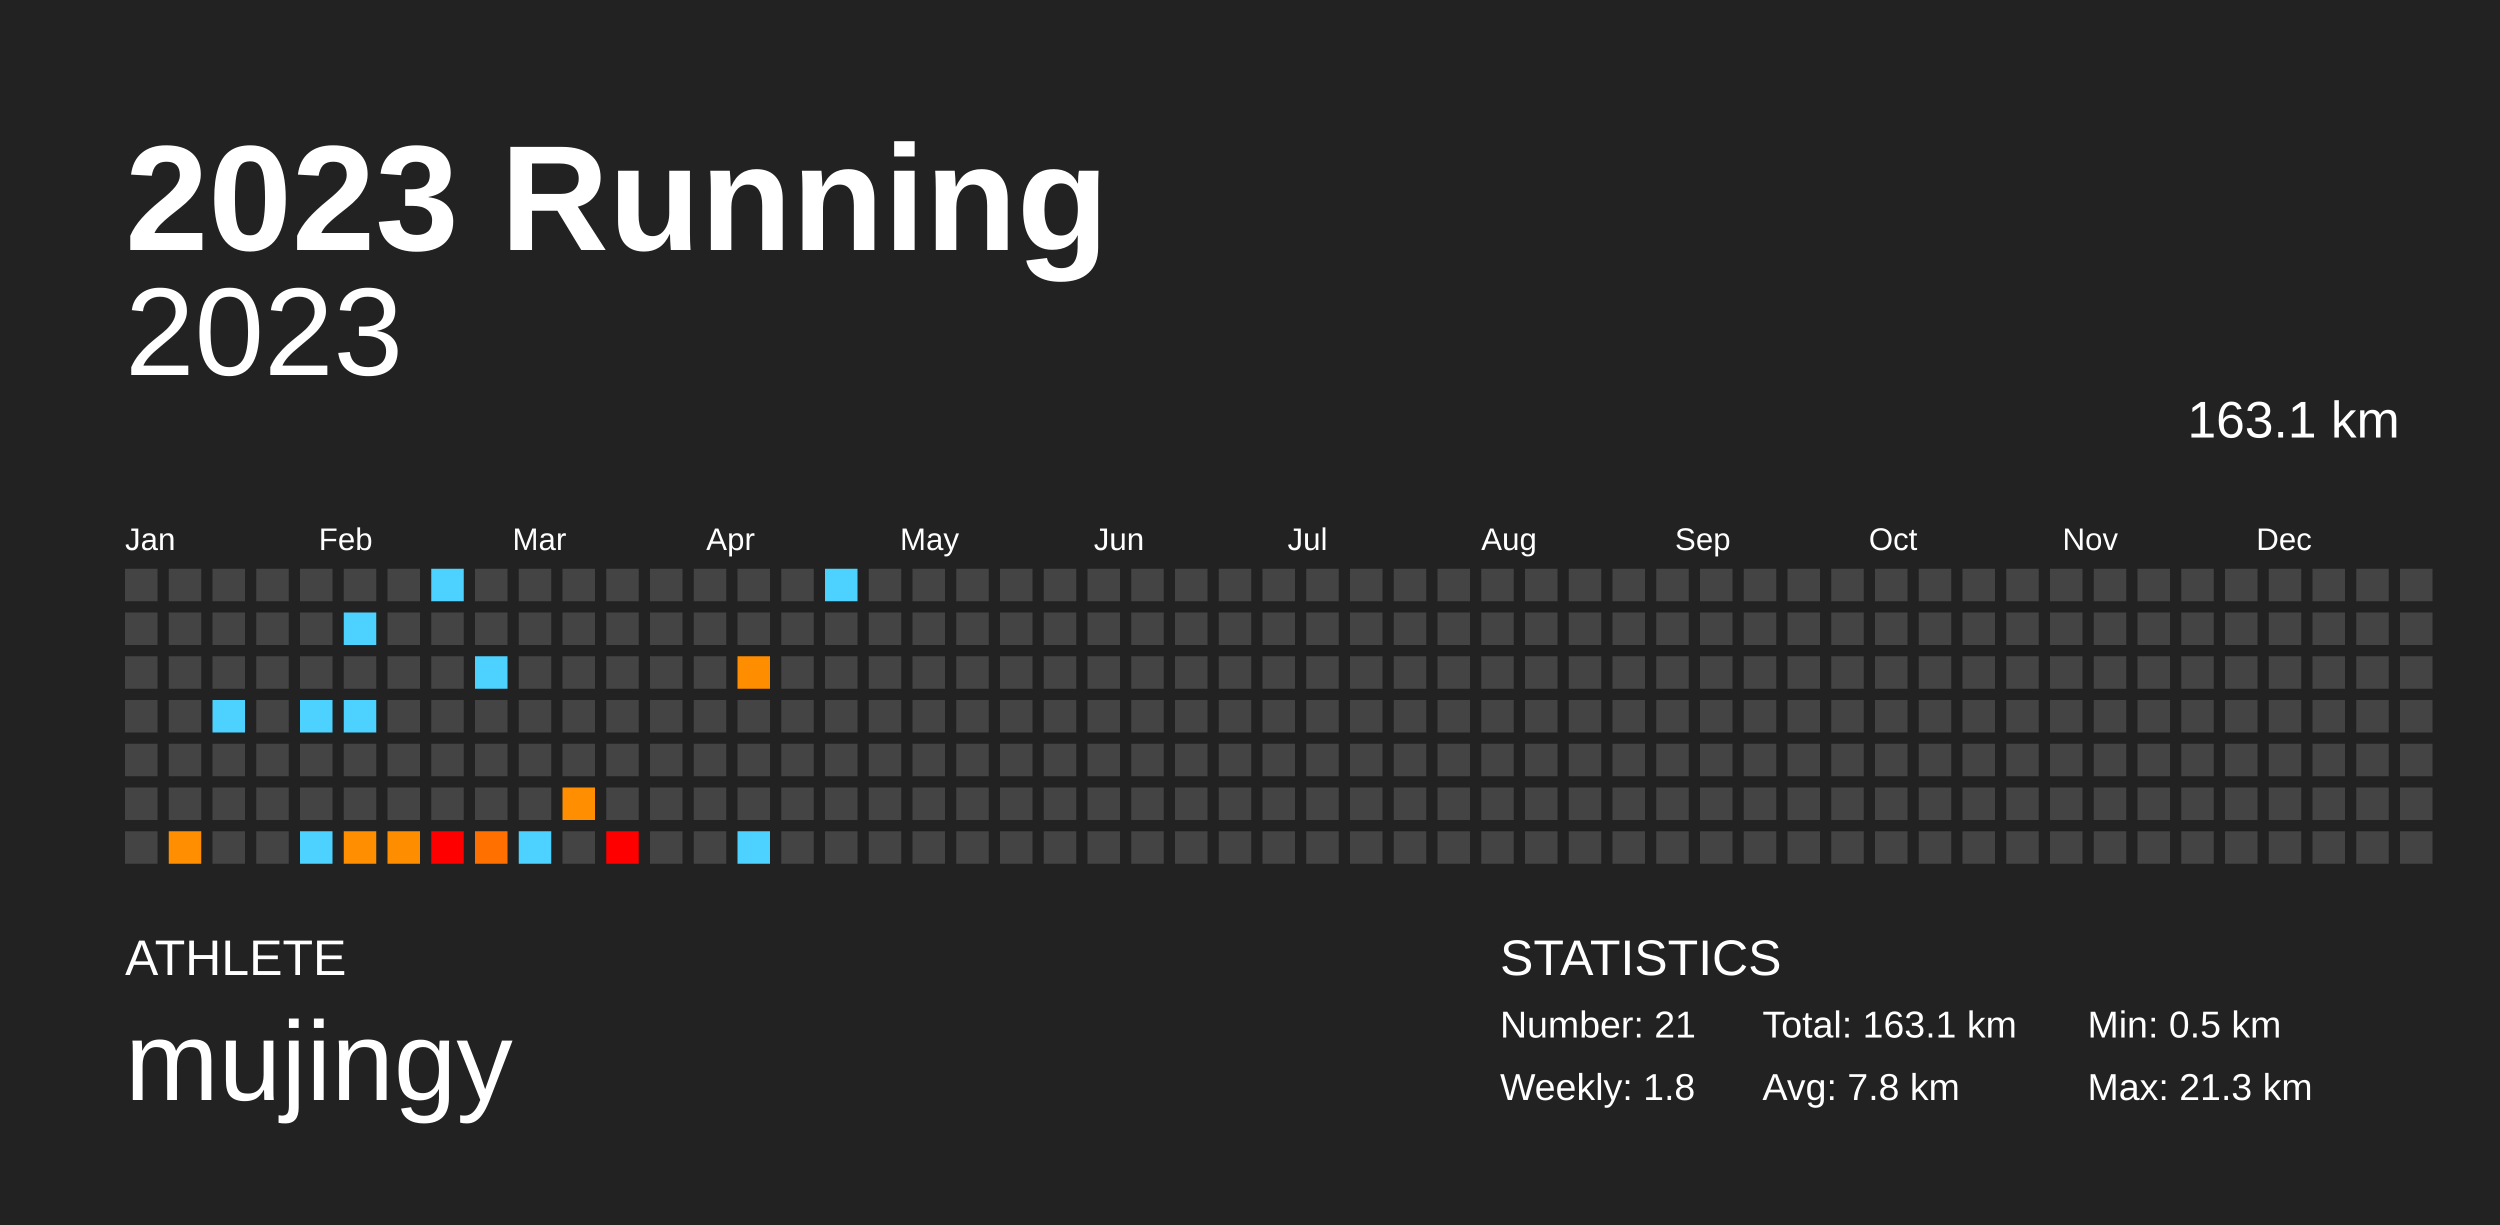
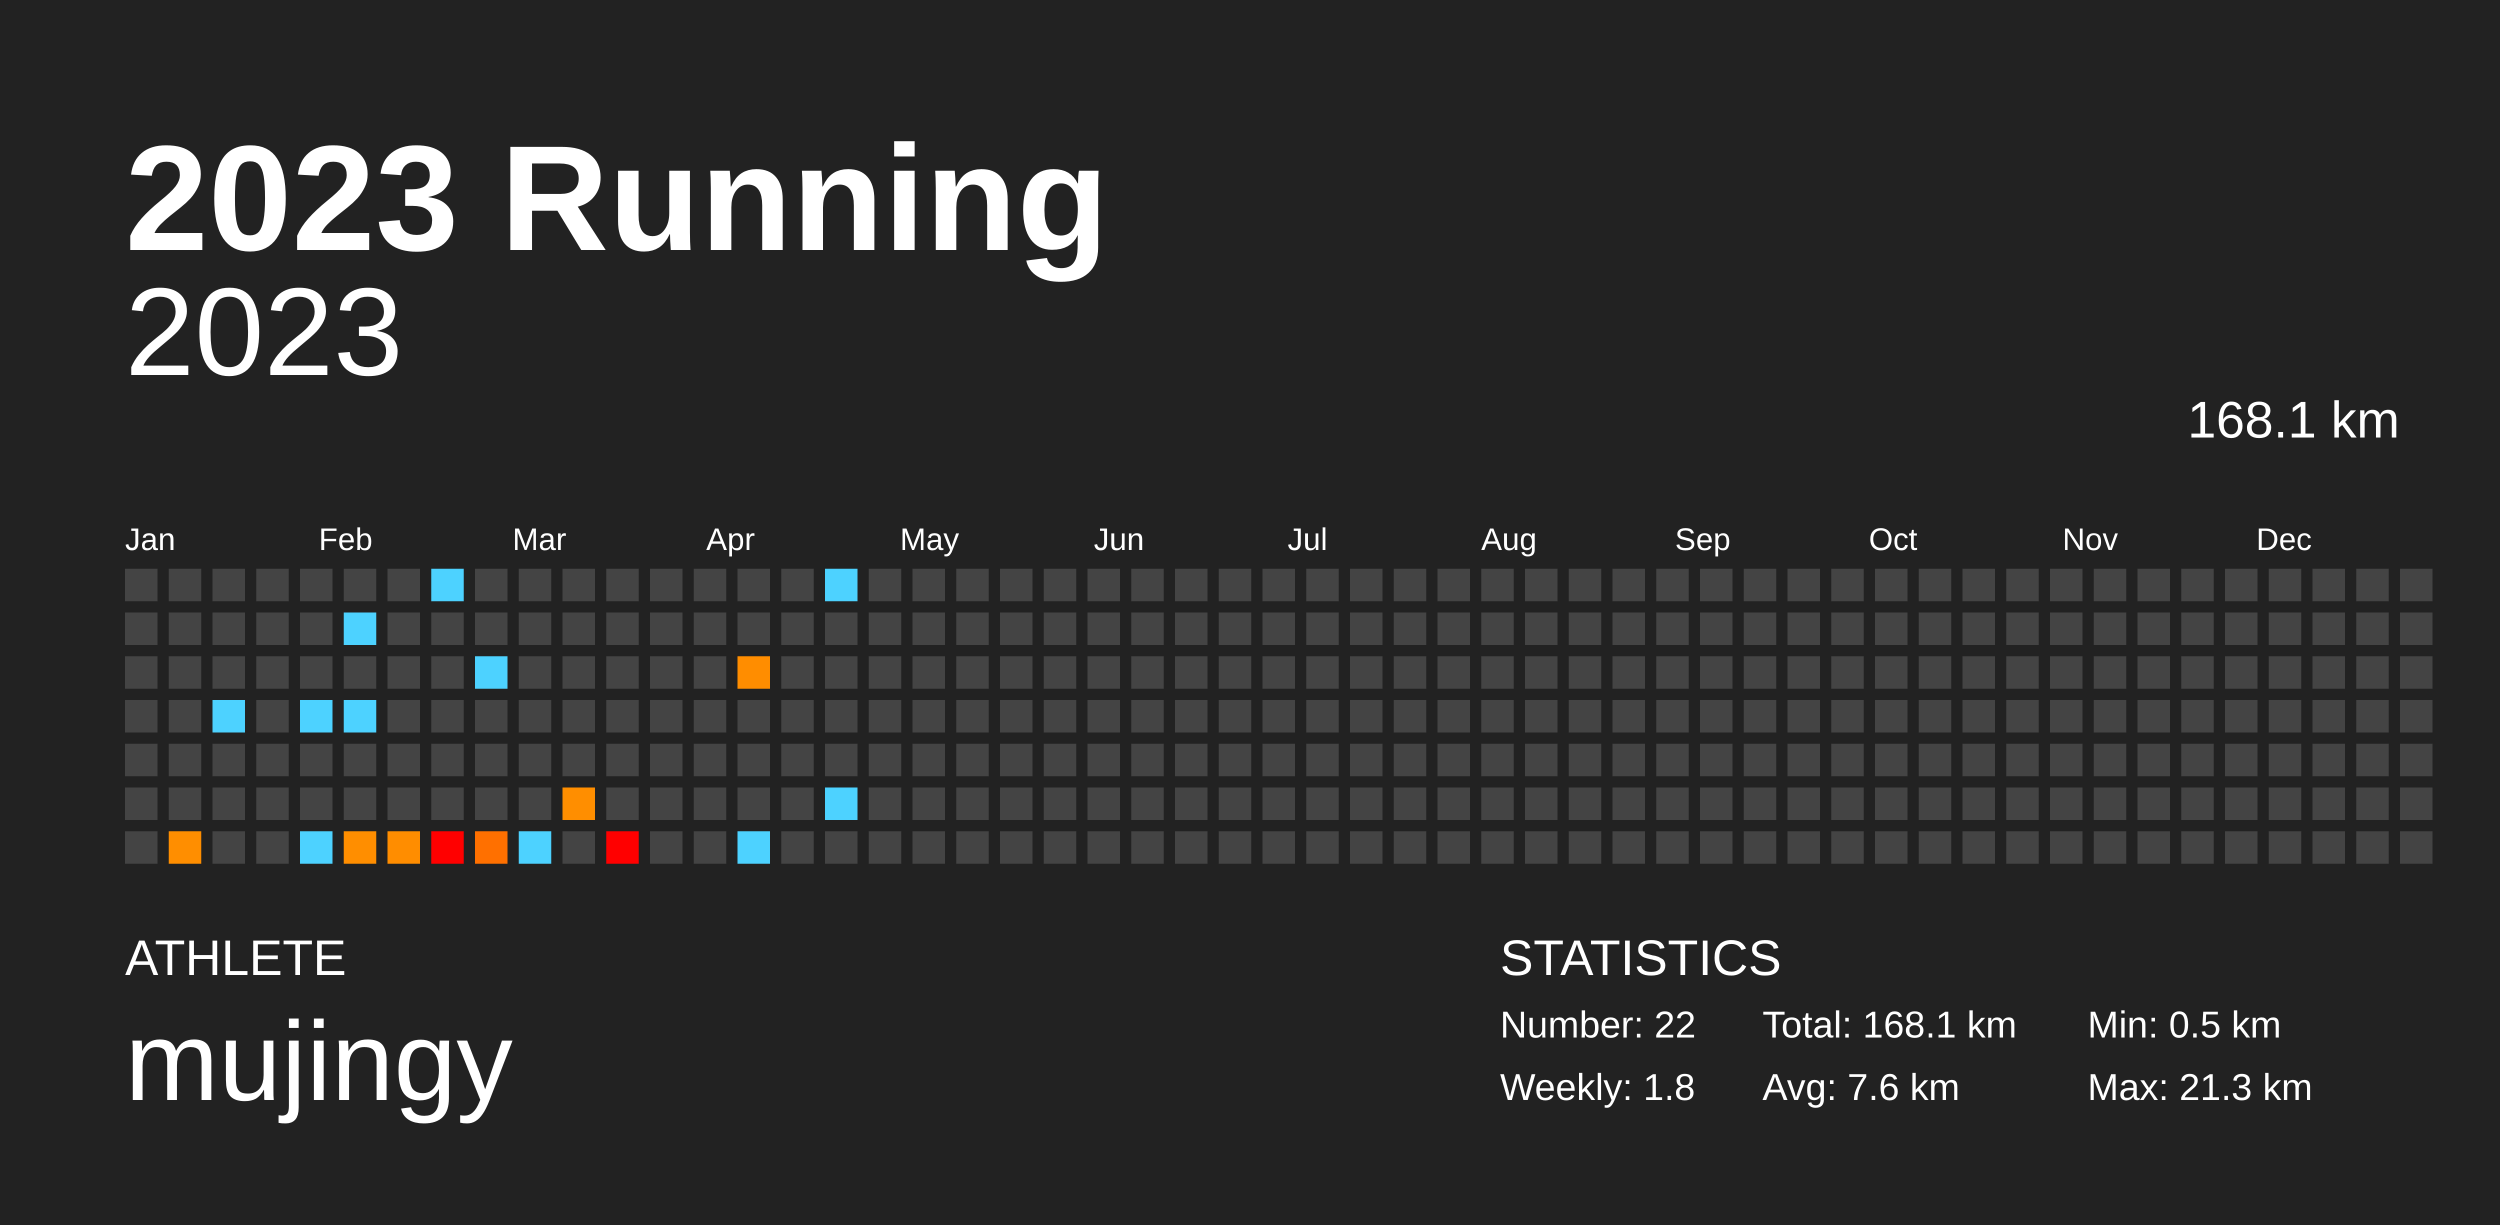
<svg xmlns="http://www.w3.org/2000/svg" baseProfile="full" height="98mm" version="1.1" viewBox="0,0,200,98" width="200mm">
  <defs />
  <rect fill="#222222" height="98" width="200" x="0" y="0" />
  <text fill="#FFFFFF" style="font-size:12px; font-family:Arial; font-weight:bold;" x="10" y="20">2023 Running</text>
  <text fill="#FFFFFF" style="font-size:4px; font-family:Arial" x="10" y="78">ATHLETE</text>
  <text fill="#FFFFFF" style="font-size:9px; font-family:Arial" x="10" y="88">mujingy</text>
  <text fill="#FFFFFF" style="font-size:4px; font-family:Arial" x="120" y="78">STATISTICS</text>
-   <text fill="#FFFFFF" style="font-size:3px; font-family:Arial" x="120" y="83">Number: 21</text>
+   <text fill="#FFFFFF" style="font-size:3px; font-family:Arial" x="120" y="83">Number: 22</text>
  <text fill="#FFFFFF" style="font-size:3px; font-family:Arial" x="120" y="88">Weekly: 1.8</text>
-   <text fill="#FFFFFF" style="font-size:3px; font-family:Arial" x="141" y="83">Total: 163.1 km</text>
-   <text fill="#FFFFFF" style="font-size:3px; font-family:Arial" x="141" y="88">Avg: 7.8 km</text>
+   <text fill="#FFFFFF" style="font-size:3px; font-family:Arial" x="141" y="83">Total: 168.1 km</text>
+   <text fill="#FFFFFF" style="font-size:3px; font-family:Arial" x="141" y="88">Avg: 7.6 km</text>
  <text fill="#FFFFFF" style="font-size:3px; font-family:Arial" x="167" y="83">Min: 0.5 km</text>
  <text fill="#FFFFFF" style="font-size:3px; font-family:Arial" x="167" y="88">Max: 21.3 km</text>
  <text alignment-baseline="hanging" fill="#FFFFFF" style="font-size:10.0px; font-family:Arial;" x="10" y="30">2023</text>
-   <text alignment-baseline="hanging" fill="#FFFFFF" style="font-size:4.125px; font-family:Arial;" x="175" y="35">163.1 km</text>
+   <text alignment-baseline="hanging" fill="#FFFFFF" style="font-size:4.125px; font-family:Arial;" x="175" y="35">168.1 km</text>
  <text fill="#FFFFFF" style="font-size:2.5px; font-family:Arial" x="10.0" y="44">Jan</text>
  <text fill="#FFFFFF" style="font-size:2.5px; font-family:Arial" x="25.5" y="44">Feb</text>
  <text fill="#FFFFFF" style="font-size:2.5px; font-family:Arial" x="41.0" y="44">Mar</text>
  <text fill="#FFFFFF" style="font-size:2.5px; font-family:Arial" x="56.5" y="44">Apr</text>
  <text fill="#FFFFFF" style="font-size:2.5px; font-family:Arial" x="72.0" y="44">May</text>
  <text fill="#FFFFFF" style="font-size:2.5px; font-family:Arial" x="87.5" y="44">Jun</text>
  <text fill="#FFFFFF" style="font-size:2.5px; font-family:Arial" x="103.0" y="44">Jul</text>
  <text fill="#FFFFFF" style="font-size:2.5px; font-family:Arial" x="118.5" y="44">Aug</text>
  <text fill="#FFFFFF" style="font-size:2.5px; font-family:Arial" x="134.0" y="44">Sep</text>
  <text fill="#FFFFFF" style="font-size:2.5px; font-family:Arial" x="149.5" y="44">Oct</text>
  <text fill="#FFFFFF" style="font-size:2.5px; font-family:Arial" x="165.0" y="44">Nov</text>
  <text fill="#FFFFFF" style="font-size:2.5px; font-family:Arial" x="180.5" y="44">Dec</text>
  <rect fill="#444444" height="2.6" width="2.6" x="10.0" y="45.5" />
  <rect fill="#444444" height="2.6" width="2.6" x="10.0" y="49.0" />
  <rect fill="#444444" height="2.6" width="2.6" x="10.0" y="52.5" />
  <rect fill="#444444" height="2.6" width="2.6" x="10.0" y="56.0" />
  <rect fill="#444444" height="2.6" width="2.6" x="10.0" y="59.5" />
  <rect fill="#444444" height="2.6" width="2.6" x="10.0" y="63.0" />
  <rect fill="#444444" height="2.6" width="2.6" x="10.0" y="66.5" />
  <rect fill="#444444" height="2.6" width="2.6" x="13.5" y="45.5" />
  <rect fill="#444444" height="2.6" width="2.6" x="13.5" y="49.0" />
  <rect fill="#444444" height="2.6" width="2.6" x="13.5" y="52.5" />
  <rect fill="#444444" height="2.6" width="2.6" x="13.5" y="56.0" />
  <rect fill="#444444" height="2.6" width="2.6" x="13.5" y="59.5" />
  <rect fill="#444444" height="2.6" width="2.6" x="13.5" y="63.0" />
  <rect fill="#ff8e00" height="2.6" width="2.6" x="13.5" y="66.5" />
  <rect fill="#444444" height="2.6" width="2.6" x="17.0" y="45.5" />
  <rect fill="#444444" height="2.6" width="2.6" x="17.0" y="49.0" />
  <rect fill="#444444" height="2.6" width="2.6" x="17.0" y="52.5" />
  <rect fill="#4dd2ff" height="2.6" width="2.6" x="17.0" y="56.0" />
  <rect fill="#444444" height="2.6" width="2.6" x="17.0" y="59.5" />
  <rect fill="#444444" height="2.6" width="2.6" x="17.0" y="63.0" />
  <rect fill="#444444" height="2.6" width="2.6" x="17.0" y="66.5" />
  <rect fill="#444444" height="2.6" width="2.6" x="20.5" y="45.5" />
  <rect fill="#444444" height="2.6" width="2.6" x="20.5" y="49.0" />
  <rect fill="#444444" height="2.6" width="2.6" x="20.5" y="52.5" />
  <rect fill="#444444" height="2.6" width="2.6" x="20.5" y="56.0" />
  <rect fill="#444444" height="2.6" width="2.6" x="20.5" y="59.5" />
  <rect fill="#444444" height="2.6" width="2.6" x="20.5" y="63.0" />
  <rect fill="#444444" height="2.6" width="2.6" x="20.5" y="66.5" />
  <rect fill="#444444" height="2.6" width="2.6" x="24.0" y="45.5" />
  <rect fill="#444444" height="2.6" width="2.6" x="24.0" y="49.0" />
  <rect fill="#444444" height="2.6" width="2.6" x="24.0" y="52.5" />
  <rect fill="#4dd2ff" height="2.6" width="2.6" x="24.0" y="56.0" />
  <rect fill="#444444" height="2.6" width="2.6" x="24.0" y="59.5" />
  <rect fill="#444444" height="2.6" width="2.6" x="24.0" y="63.0" />
  <rect fill="#4dd2ff" height="2.6" width="2.6" x="24.0" y="66.5" />
  <rect fill="#444444" height="2.6" width="2.6" x="27.5" y="45.5" />
  <rect fill="#4dd2ff" height="2.6" width="2.6" x="27.5" y="49.0" />
  <rect fill="#444444" height="2.6" width="2.6" x="27.5" y="52.5" />
  <rect fill="#4dd2ff" height="2.6" width="2.6" x="27.5" y="56.0" />
  <rect fill="#444444" height="2.6" width="2.6" x="27.5" y="59.5" />
  <rect fill="#444444" height="2.6" width="2.6" x="27.5" y="63.0" />
  <rect fill="#ff8e00" height="2.6" width="2.6" x="27.5" y="66.5" />
  <rect fill="#444444" height="2.6" width="2.6" x="31.0" y="45.5" />
  <rect fill="#444444" height="2.6" width="2.6" x="31.0" y="49.0" />
  <rect fill="#444444" height="2.6" width="2.6" x="31.0" y="52.5" />
  <rect fill="#444444" height="2.6" width="2.6" x="31.0" y="56.0" />
  <rect fill="#444444" height="2.6" width="2.6" x="31.0" y="59.5" />
  <rect fill="#444444" height="2.6" width="2.6" x="31.0" y="63.0" />
  <rect fill="#ff8d00" height="2.6" width="2.6" x="31.0" y="66.5" />
  <rect fill="#4dd2ff" height="2.6" width="2.6" x="34.5" y="45.5" />
  <rect fill="#444444" height="2.6" width="2.6" x="34.5" y="49.0" />
  <rect fill="#444444" height="2.6" width="2.6" x="34.5" y="52.5" />
  <rect fill="#444444" height="2.6" width="2.6" x="34.5" y="56.0" />
  <rect fill="#444444" height="2.6" width="2.6" x="34.5" y="59.5" />
  <rect fill="#444444" height="2.6" width="2.6" x="34.5" y="63.0" />
  <rect fill="red" height="2.6" width="2.6" x="34.5" y="66.5" />
  <rect fill="#444444" height="2.6" width="2.6" x="38.0" y="45.5" />
  <rect fill="#444444" height="2.6" width="2.6" x="38.0" y="49.0" />
  <rect fill="#4dd2ff" height="2.6" width="2.6" x="38.0" y="52.5" />
  <rect fill="#444444" height="2.6" width="2.6" x="38.0" y="56.0" />
  <rect fill="#444444" height="2.6" width="2.6" x="38.0" y="59.5" />
  <rect fill="#444444" height="2.6" width="2.6" x="38.0" y="63.0" />
  <rect fill="#ff7000" height="2.6" width="2.6" x="38.0" y="66.5" />
  <rect fill="#444444" height="2.6" width="2.6" x="41.5" y="45.5" />
  <rect fill="#444444" height="2.6" width="2.6" x="41.5" y="49.0" />
  <rect fill="#444444" height="2.6" width="2.6" x="41.5" y="52.5" />
  <rect fill="#444444" height="2.6" width="2.6" x="41.5" y="56.0" />
  <rect fill="#444444" height="2.6" width="2.6" x="41.5" y="59.5" />
  <rect fill="#444444" height="2.6" width="2.6" x="41.5" y="63.0" />
  <rect fill="#4dd2ff" height="2.6" width="2.6" x="41.5" y="66.5" />
  <rect fill="#444444" height="2.6" width="2.6" x="45.0" y="45.5" />
  <rect fill="#444444" height="2.6" width="2.6" x="45.0" y="49.0" />
  <rect fill="#444444" height="2.6" width="2.6" x="45.0" y="52.5" />
  <rect fill="#444444" height="2.6" width="2.6" x="45.0" y="56.0" />
  <rect fill="#444444" height="2.6" width="2.6" x="45.0" y="59.5" />
  <rect fill="#ff8e00" height="2.6" width="2.6" x="45.0" y="63.0" />
  <rect fill="#444444" height="2.6" width="2.6" x="45.0" y="66.5" />
  <rect fill="#444444" height="2.6" width="2.6" x="48.5" y="45.5" />
  <rect fill="#444444" height="2.6" width="2.6" x="48.5" y="49.0" />
  <rect fill="#444444" height="2.6" width="2.6" x="48.5" y="52.5" />
  <rect fill="#444444" height="2.6" width="2.6" x="48.5" y="56.0" />
  <rect fill="#444444" height="2.6" width="2.6" x="48.5" y="59.5" />
  <rect fill="#444444" height="2.6" width="2.6" x="48.5" y="63.0" />
  <rect fill="red" height="2.6" width="2.6" x="48.5" y="66.5" />
  <rect fill="#444444" height="2.6" width="2.6" x="52.0" y="45.5" />
  <rect fill="#444444" height="2.6" width="2.6" x="52.0" y="49.0" />
  <rect fill="#444444" height="2.6" width="2.6" x="52.0" y="52.5" />
  <rect fill="#444444" height="2.6" width="2.6" x="52.0" y="56.0" />
  <rect fill="#444444" height="2.6" width="2.6" x="52.0" y="59.5" />
  <rect fill="#444444" height="2.6" width="2.6" x="52.0" y="63.0" />
  <rect fill="#444444" height="2.6" width="2.6" x="52.0" y="66.5" />
  <rect fill="#444444" height="2.6" width="2.6" x="55.5" y="45.5" />
  <rect fill="#444444" height="2.6" width="2.6" x="55.5" y="49.0" />
  <rect fill="#444444" height="2.6" width="2.6" x="55.5" y="52.5" />
  <rect fill="#444444" height="2.6" width="2.6" x="55.5" y="56.0" />
  <rect fill="#444444" height="2.6" width="2.6" x="55.5" y="59.5" />
  <rect fill="#444444" height="2.6" width="2.6" x="55.5" y="63.0" />
  <rect fill="#444444" height="2.6" width="2.6" x="55.5" y="66.5" />
  <rect fill="#444444" height="2.6" width="2.6" x="59.0" y="45.5" />
  <rect fill="#444444" height="2.6" width="2.6" x="59.0" y="49.0" />
  <rect fill="#ff8d00" height="2.6" width="2.6" x="59.0" y="52.5" />
  <rect fill="#444444" height="2.6" width="2.6" x="59.0" y="56.0" />
  <rect fill="#444444" height="2.6" width="2.6" x="59.0" y="59.5" />
  <rect fill="#444444" height="2.6" width="2.6" x="59.0" y="63.0" />
  <rect fill="#4dd2ff" height="2.6" width="2.6" x="59.0" y="66.5" />
  <rect fill="#444444" height="2.6" width="2.6" x="62.5" y="45.5" />
  <rect fill="#444444" height="2.6" width="2.6" x="62.5" y="49.0" />
  <rect fill="#444444" height="2.6" width="2.6" x="62.5" y="52.5" />
  <rect fill="#444444" height="2.6" width="2.6" x="62.5" y="56.0" />
  <rect fill="#444444" height="2.6" width="2.6" x="62.5" y="59.5" />
  <rect fill="#444444" height="2.6" width="2.6" x="62.5" y="63.0" />
  <rect fill="#444444" height="2.6" width="2.6" x="62.5" y="66.5" />
  <rect fill="#4dd2ff" height="2.6" width="2.6" x="66.0" y="45.5" />
  <rect fill="#444444" height="2.6" width="2.6" x="66.0" y="49.0" />
  <rect fill="#444444" height="2.6" width="2.6" x="66.0" y="52.5" />
  <rect fill="#444444" height="2.6" width="2.6" x="66.0" y="56.0" />
  <rect fill="#444444" height="2.6" width="2.6" x="66.0" y="59.5" />
-   <rect fill="#444444" height="2.6" width="2.6" x="66.0" y="63.0" />
+   <rect fill="#4dd2ff" height="2.6" width="2.6" x="66.0" y="63.0" />
  <rect fill="#444444" height="2.6" width="2.6" x="66.0" y="66.5" />
  <rect fill="#444444" height="2.6" width="2.6" x="69.5" y="45.5" />
  <rect fill="#444444" height="2.6" width="2.6" x="69.5" y="49.0" />
  <rect fill="#444444" height="2.6" width="2.6" x="69.5" y="52.5" />
  <rect fill="#444444" height="2.6" width="2.6" x="69.5" y="56.0" />
  <rect fill="#444444" height="2.6" width="2.6" x="69.5" y="59.5" />
  <rect fill="#444444" height="2.6" width="2.6" x="69.5" y="63.0" />
  <rect fill="#444444" height="2.6" width="2.6" x="69.5" y="66.5" />
  <rect fill="#444444" height="2.6" width="2.6" x="73.0" y="45.5" />
  <rect fill="#444444" height="2.6" width="2.6" x="73.0" y="49.0" />
  <rect fill="#444444" height="2.6" width="2.6" x="73.0" y="52.5" />
  <rect fill="#444444" height="2.6" width="2.6" x="73.0" y="56.0" />
  <rect fill="#444444" height="2.6" width="2.6" x="73.0" y="59.5" />
  <rect fill="#444444" height="2.6" width="2.6" x="73.0" y="63.0" />
  <rect fill="#444444" height="2.6" width="2.6" x="73.0" y="66.5" />
  <rect fill="#444444" height="2.6" width="2.6" x="76.5" y="45.5" />
  <rect fill="#444444" height="2.6" width="2.6" x="76.5" y="49.0" />
  <rect fill="#444444" height="2.6" width="2.6" x="76.5" y="52.5" />
  <rect fill="#444444" height="2.6" width="2.6" x="76.5" y="56.0" />
  <rect fill="#444444" height="2.6" width="2.6" x="76.5" y="59.5" />
  <rect fill="#444444" height="2.6" width="2.6" x="76.5" y="63.0" />
  <rect fill="#444444" height="2.6" width="2.6" x="76.5" y="66.5" />
  <rect fill="#444444" height="2.6" width="2.6" x="80.0" y="45.5" />
  <rect fill="#444444" height="2.6" width="2.6" x="80.0" y="49.0" />
  <rect fill="#444444" height="2.6" width="2.6" x="80.0" y="52.5" />
  <rect fill="#444444" height="2.6" width="2.6" x="80.0" y="56.0" />
  <rect fill="#444444" height="2.6" width="2.6" x="80.0" y="59.5" />
  <rect fill="#444444" height="2.6" width="2.6" x="80.0" y="63.0" />
  <rect fill="#444444" height="2.6" width="2.6" x="80.0" y="66.5" />
  <rect fill="#444444" height="2.6" width="2.6" x="83.5" y="45.5" />
  <rect fill="#444444" height="2.6" width="2.6" x="83.5" y="49.0" />
  <rect fill="#444444" height="2.6" width="2.6" x="83.5" y="52.5" />
  <rect fill="#444444" height="2.6" width="2.6" x="83.5" y="56.0" />
  <rect fill="#444444" height="2.6" width="2.6" x="83.5" y="59.5" />
  <rect fill="#444444" height="2.6" width="2.6" x="83.5" y="63.0" />
  <rect fill="#444444" height="2.6" width="2.6" x="83.5" y="66.5" />
  <rect fill="#444444" height="2.6" width="2.6" x="87.0" y="45.5" />
  <rect fill="#444444" height="2.6" width="2.6" x="87.0" y="49.0" />
  <rect fill="#444444" height="2.6" width="2.6" x="87.0" y="52.5" />
  <rect fill="#444444" height="2.6" width="2.6" x="87.0" y="56.0" />
  <rect fill="#444444" height="2.6" width="2.6" x="87.0" y="59.5" />
  <rect fill="#444444" height="2.6" width="2.6" x="87.0" y="63.0" />
  <rect fill="#444444" height="2.6" width="2.6" x="87.0" y="66.5" />
  <rect fill="#444444" height="2.6" width="2.6" x="90.5" y="45.5" />
  <rect fill="#444444" height="2.6" width="2.6" x="90.5" y="49.0" />
  <rect fill="#444444" height="2.6" width="2.6" x="90.5" y="52.5" />
  <rect fill="#444444" height="2.6" width="2.6" x="90.5" y="56.0" />
  <rect fill="#444444" height="2.6" width="2.6" x="90.5" y="59.5" />
  <rect fill="#444444" height="2.6" width="2.6" x="90.5" y="63.0" />
  <rect fill="#444444" height="2.6" width="2.6" x="90.5" y="66.5" />
  <rect fill="#444444" height="2.6" width="2.6" x="94.0" y="45.5" />
  <rect fill="#444444" height="2.6" width="2.6" x="94.0" y="49.0" />
  <rect fill="#444444" height="2.6" width="2.6" x="94.0" y="52.5" />
  <rect fill="#444444" height="2.6" width="2.6" x="94.0" y="56.0" />
  <rect fill="#444444" height="2.6" width="2.6" x="94.0" y="59.5" />
  <rect fill="#444444" height="2.6" width="2.6" x="94.0" y="63.0" />
  <rect fill="#444444" height="2.6" width="2.6" x="94.0" y="66.5" />
  <rect fill="#444444" height="2.6" width="2.6" x="97.5" y="45.5" />
  <rect fill="#444444" height="2.6" width="2.6" x="97.5" y="49.0" />
  <rect fill="#444444" height="2.6" width="2.6" x="97.5" y="52.5" />
  <rect fill="#444444" height="2.6" width="2.6" x="97.5" y="56.0" />
  <rect fill="#444444" height="2.6" width="2.6" x="97.5" y="59.5" />
  <rect fill="#444444" height="2.6" width="2.6" x="97.5" y="63.0" />
  <rect fill="#444444" height="2.6" width="2.6" x="97.5" y="66.5" />
  <rect fill="#444444" height="2.6" width="2.6" x="101.0" y="45.5" />
  <rect fill="#444444" height="2.6" width="2.6" x="101.0" y="49.0" />
  <rect fill="#444444" height="2.6" width="2.6" x="101.0" y="52.5" />
  <rect fill="#444444" height="2.6" width="2.6" x="101.0" y="56.0" />
  <rect fill="#444444" height="2.6" width="2.6" x="101.0" y="59.5" />
  <rect fill="#444444" height="2.6" width="2.6" x="101.0" y="63.0" />
  <rect fill="#444444" height="2.6" width="2.6" x="101.0" y="66.5" />
  <rect fill="#444444" height="2.6" width="2.6" x="104.5" y="45.5" />
  <rect fill="#444444" height="2.6" width="2.6" x="104.5" y="49.0" />
  <rect fill="#444444" height="2.6" width="2.6" x="104.5" y="52.5" />
  <rect fill="#444444" height="2.6" width="2.6" x="104.5" y="56.0" />
  <rect fill="#444444" height="2.6" width="2.6" x="104.5" y="59.5" />
  <rect fill="#444444" height="2.6" width="2.6" x="104.5" y="63.0" />
  <rect fill="#444444" height="2.6" width="2.6" x="104.5" y="66.5" />
  <rect fill="#444444" height="2.6" width="2.6" x="108.0" y="45.5" />
  <rect fill="#444444" height="2.6" width="2.6" x="108.0" y="49.0" />
  <rect fill="#444444" height="2.6" width="2.6" x="108.0" y="52.5" />
  <rect fill="#444444" height="2.6" width="2.6" x="108.0" y="56.0" />
  <rect fill="#444444" height="2.6" width="2.6" x="108.0" y="59.5" />
  <rect fill="#444444" height="2.6" width="2.6" x="108.0" y="63.0" />
  <rect fill="#444444" height="2.6" width="2.6" x="108.0" y="66.5" />
  <rect fill="#444444" height="2.6" width="2.6" x="111.5" y="45.5" />
  <rect fill="#444444" height="2.6" width="2.6" x="111.5" y="49.0" />
  <rect fill="#444444" height="2.6" width="2.6" x="111.5" y="52.5" />
  <rect fill="#444444" height="2.6" width="2.6" x="111.5" y="56.0" />
  <rect fill="#444444" height="2.6" width="2.6" x="111.5" y="59.5" />
  <rect fill="#444444" height="2.6" width="2.6" x="111.5" y="63.0" />
  <rect fill="#444444" height="2.6" width="2.6" x="111.5" y="66.5" />
  <rect fill="#444444" height="2.6" width="2.6" x="115.0" y="45.5" />
  <rect fill="#444444" height="2.6" width="2.6" x="115.0" y="49.0" />
  <rect fill="#444444" height="2.6" width="2.6" x="115.0" y="52.5" />
  <rect fill="#444444" height="2.6" width="2.6" x="115.0" y="56.0" />
  <rect fill="#444444" height="2.6" width="2.6" x="115.0" y="59.5" />
  <rect fill="#444444" height="2.6" width="2.6" x="115.0" y="63.0" />
  <rect fill="#444444" height="2.6" width="2.6" x="115.0" y="66.5" />
  <rect fill="#444444" height="2.6" width="2.6" x="118.5" y="45.5" />
  <rect fill="#444444" height="2.6" width="2.6" x="118.5" y="49.0" />
  <rect fill="#444444" height="2.6" width="2.6" x="118.5" y="52.5" />
  <rect fill="#444444" height="2.6" width="2.6" x="118.5" y="56.0" />
  <rect fill="#444444" height="2.6" width="2.6" x="118.5" y="59.5" />
  <rect fill="#444444" height="2.6" width="2.6" x="118.5" y="63.0" />
  <rect fill="#444444" height="2.6" width="2.6" x="118.5" y="66.5" />
  <rect fill="#444444" height="2.6" width="2.6" x="122.0" y="45.5" />
  <rect fill="#444444" height="2.6" width="2.6" x="122.0" y="49.0" />
  <rect fill="#444444" height="2.6" width="2.6" x="122.0" y="52.5" />
  <rect fill="#444444" height="2.6" width="2.6" x="122.0" y="56.0" />
  <rect fill="#444444" height="2.6" width="2.6" x="122.0" y="59.5" />
  <rect fill="#444444" height="2.6" width="2.6" x="122.0" y="63.0" />
  <rect fill="#444444" height="2.6" width="2.6" x="122.0" y="66.5" />
  <rect fill="#444444" height="2.6" width="2.6" x="125.5" y="45.5" />
  <rect fill="#444444" height="2.6" width="2.6" x="125.5" y="49.0" />
  <rect fill="#444444" height="2.6" width="2.6" x="125.5" y="52.5" />
  <rect fill="#444444" height="2.6" width="2.6" x="125.5" y="56.0" />
  <rect fill="#444444" height="2.6" width="2.6" x="125.5" y="59.5" />
  <rect fill="#444444" height="2.6" width="2.6" x="125.5" y="63.0" />
  <rect fill="#444444" height="2.6" width="2.6" x="125.5" y="66.5" />
  <rect fill="#444444" height="2.6" width="2.6" x="129.0" y="45.5" />
  <rect fill="#444444" height="2.6" width="2.6" x="129.0" y="49.0" />
  <rect fill="#444444" height="2.6" width="2.6" x="129.0" y="52.5" />
  <rect fill="#444444" height="2.6" width="2.6" x="129.0" y="56.0" />
  <rect fill="#444444" height="2.6" width="2.6" x="129.0" y="59.5" />
  <rect fill="#444444" height="2.6" width="2.6" x="129.0" y="63.0" />
  <rect fill="#444444" height="2.6" width="2.6" x="129.0" y="66.5" />
  <rect fill="#444444" height="2.6" width="2.6" x="132.5" y="45.5" />
  <rect fill="#444444" height="2.6" width="2.6" x="132.5" y="49.0" />
  <rect fill="#444444" height="2.6" width="2.6" x="132.5" y="52.5" />
  <rect fill="#444444" height="2.6" width="2.6" x="132.5" y="56.0" />
  <rect fill="#444444" height="2.6" width="2.6" x="132.5" y="59.5" />
  <rect fill="#444444" height="2.6" width="2.6" x="132.5" y="63.0" />
  <rect fill="#444444" height="2.6" width="2.6" x="132.5" y="66.5" />
  <rect fill="#444444" height="2.6" width="2.6" x="136.0" y="45.5" />
  <rect fill="#444444" height="2.6" width="2.6" x="136.0" y="49.0" />
  <rect fill="#444444" height="2.6" width="2.6" x="136.0" y="52.5" />
  <rect fill="#444444" height="2.6" width="2.6" x="136.0" y="56.0" />
  <rect fill="#444444" height="2.6" width="2.6" x="136.0" y="59.5" />
  <rect fill="#444444" height="2.6" width="2.6" x="136.0" y="63.0" />
  <rect fill="#444444" height="2.6" width="2.6" x="136.0" y="66.5" />
  <rect fill="#444444" height="2.6" width="2.6" x="139.5" y="45.5" />
  <rect fill="#444444" height="2.6" width="2.6" x="139.5" y="49.0" />
  <rect fill="#444444" height="2.6" width="2.6" x="139.5" y="52.5" />
  <rect fill="#444444" height="2.6" width="2.6" x="139.5" y="56.0" />
  <rect fill="#444444" height="2.6" width="2.6" x="139.5" y="59.5" />
  <rect fill="#444444" height="2.6" width="2.6" x="139.5" y="63.0" />
  <rect fill="#444444" height="2.6" width="2.6" x="139.5" y="66.5" />
  <rect fill="#444444" height="2.6" width="2.6" x="143.0" y="45.5" />
  <rect fill="#444444" height="2.6" width="2.6" x="143.0" y="49.0" />
  <rect fill="#444444" height="2.6" width="2.6" x="143.0" y="52.5" />
  <rect fill="#444444" height="2.6" width="2.6" x="143.0" y="56.0" />
  <rect fill="#444444" height="2.6" width="2.6" x="143.0" y="59.5" />
  <rect fill="#444444" height="2.6" width="2.6" x="143.0" y="63.0" />
  <rect fill="#444444" height="2.6" width="2.6" x="143.0" y="66.5" />
  <rect fill="#444444" height="2.6" width="2.6" x="146.5" y="45.5" />
  <rect fill="#444444" height="2.6" width="2.6" x="146.5" y="49.0" />
  <rect fill="#444444" height="2.6" width="2.6" x="146.5" y="52.5" />
  <rect fill="#444444" height="2.6" width="2.6" x="146.5" y="56.0" />
  <rect fill="#444444" height="2.6" width="2.6" x="146.5" y="59.5" />
  <rect fill="#444444" height="2.6" width="2.6" x="146.5" y="63.0" />
  <rect fill="#444444" height="2.6" width="2.6" x="146.5" y="66.5" />
  <rect fill="#444444" height="2.6" width="2.6" x="150.0" y="45.5" />
  <rect fill="#444444" height="2.6" width="2.6" x="150.0" y="49.0" />
  <rect fill="#444444" height="2.6" width="2.6" x="150.0" y="52.5" />
  <rect fill="#444444" height="2.6" width="2.6" x="150.0" y="56.0" />
  <rect fill="#444444" height="2.6" width="2.6" x="150.0" y="59.5" />
  <rect fill="#444444" height="2.6" width="2.6" x="150.0" y="63.0" />
  <rect fill="#444444" height="2.6" width="2.6" x="150.0" y="66.5" />
  <rect fill="#444444" height="2.6" width="2.6" x="153.5" y="45.5" />
  <rect fill="#444444" height="2.6" width="2.6" x="153.5" y="49.0" />
  <rect fill="#444444" height="2.6" width="2.6" x="153.5" y="52.5" />
  <rect fill="#444444" height="2.6" width="2.6" x="153.5" y="56.0" />
  <rect fill="#444444" height="2.6" width="2.6" x="153.5" y="59.5" />
  <rect fill="#444444" height="2.6" width="2.6" x="153.5" y="63.0" />
  <rect fill="#444444" height="2.6" width="2.6" x="153.5" y="66.5" />
  <rect fill="#444444" height="2.6" width="2.6" x="157.0" y="45.5" />
  <rect fill="#444444" height="2.6" width="2.6" x="157.0" y="49.0" />
  <rect fill="#444444" height="2.6" width="2.6" x="157.0" y="52.5" />
  <rect fill="#444444" height="2.6" width="2.6" x="157.0" y="56.0" />
  <rect fill="#444444" height="2.6" width="2.6" x="157.0" y="59.5" />
  <rect fill="#444444" height="2.6" width="2.6" x="157.0" y="63.0" />
  <rect fill="#444444" height="2.6" width="2.6" x="157.0" y="66.5" />
  <rect fill="#444444" height="2.6" width="2.6" x="160.5" y="45.5" />
  <rect fill="#444444" height="2.6" width="2.6" x="160.5" y="49.0" />
  <rect fill="#444444" height="2.6" width="2.6" x="160.5" y="52.5" />
  <rect fill="#444444" height="2.6" width="2.6" x="160.5" y="56.0" />
  <rect fill="#444444" height="2.6" width="2.6" x="160.5" y="59.5" />
  <rect fill="#444444" height="2.6" width="2.6" x="160.5" y="63.0" />
  <rect fill="#444444" height="2.6" width="2.6" x="160.5" y="66.5" />
  <rect fill="#444444" height="2.6" width="2.6" x="164.0" y="45.5" />
  <rect fill="#444444" height="2.6" width="2.6" x="164.0" y="49.0" />
  <rect fill="#444444" height="2.6" width="2.6" x="164.0" y="52.5" />
  <rect fill="#444444" height="2.6" width="2.6" x="164.0" y="56.0" />
  <rect fill="#444444" height="2.6" width="2.6" x="164.0" y="59.5" />
  <rect fill="#444444" height="2.6" width="2.6" x="164.0" y="63.0" />
  <rect fill="#444444" height="2.6" width="2.6" x="164.0" y="66.5" />
  <rect fill="#444444" height="2.6" width="2.6" x="167.5" y="45.5" />
  <rect fill="#444444" height="2.6" width="2.6" x="167.5" y="49.0" />
  <rect fill="#444444" height="2.6" width="2.6" x="167.5" y="52.5" />
  <rect fill="#444444" height="2.6" width="2.6" x="167.5" y="56.0" />
  <rect fill="#444444" height="2.6" width="2.6" x="167.5" y="59.5" />
  <rect fill="#444444" height="2.6" width="2.6" x="167.5" y="63.0" />
  <rect fill="#444444" height="2.6" width="2.6" x="167.5" y="66.5" />
  <rect fill="#444444" height="2.6" width="2.6" x="171.0" y="45.5" />
  <rect fill="#444444" height="2.6" width="2.6" x="171.0" y="49.0" />
  <rect fill="#444444" height="2.6" width="2.6" x="171.0" y="52.5" />
  <rect fill="#444444" height="2.6" width="2.6" x="171.0" y="56.0" />
  <rect fill="#444444" height="2.6" width="2.6" x="171.0" y="59.5" />
  <rect fill="#444444" height="2.6" width="2.6" x="171.0" y="63.0" />
  <rect fill="#444444" height="2.6" width="2.6" x="171.0" y="66.5" />
  <rect fill="#444444" height="2.6" width="2.6" x="174.5" y="45.5" />
  <rect fill="#444444" height="2.6" width="2.6" x="174.5" y="49.0" />
  <rect fill="#444444" height="2.6" width="2.6" x="174.5" y="52.5" />
  <rect fill="#444444" height="2.6" width="2.6" x="174.5" y="56.0" />
  <rect fill="#444444" height="2.6" width="2.6" x="174.5" y="59.5" />
  <rect fill="#444444" height="2.6" width="2.6" x="174.5" y="63.0" />
  <rect fill="#444444" height="2.6" width="2.6" x="174.5" y="66.5" />
  <rect fill="#444444" height="2.6" width="2.6" x="178.0" y="45.5" />
  <rect fill="#444444" height="2.6" width="2.6" x="178.0" y="49.0" />
  <rect fill="#444444" height="2.6" width="2.6" x="178.0" y="52.5" />
  <rect fill="#444444" height="2.6" width="2.6" x="178.0" y="56.0" />
  <rect fill="#444444" height="2.6" width="2.6" x="178.0" y="59.5" />
  <rect fill="#444444" height="2.6" width="2.6" x="178.0" y="63.0" />
  <rect fill="#444444" height="2.6" width="2.6" x="178.0" y="66.5" />
  <rect fill="#444444" height="2.6" width="2.6" x="181.5" y="45.5" />
  <rect fill="#444444" height="2.6" width="2.6" x="181.5" y="49.0" />
  <rect fill="#444444" height="2.6" width="2.6" x="181.5" y="52.5" />
  <rect fill="#444444" height="2.6" width="2.6" x="181.5" y="56.0" />
  <rect fill="#444444" height="2.6" width="2.6" x="181.5" y="59.5" />
  <rect fill="#444444" height="2.6" width="2.6" x="181.5" y="63.0" />
  <rect fill="#444444" height="2.6" width="2.6" x="181.5" y="66.5" />
  <rect fill="#444444" height="2.6" width="2.6" x="185.0" y="45.5" />
  <rect fill="#444444" height="2.6" width="2.6" x="185.0" y="49.0" />
  <rect fill="#444444" height="2.6" width="2.6" x="185.0" y="52.5" />
  <rect fill="#444444" height="2.6" width="2.6" x="185.0" y="56.0" />
  <rect fill="#444444" height="2.6" width="2.6" x="185.0" y="59.5" />
  <rect fill="#444444" height="2.6" width="2.6" x="185.0" y="63.0" />
  <rect fill="#444444" height="2.6" width="2.6" x="185.0" y="66.5" />
  <rect fill="#444444" height="2.6" width="2.6" x="188.5" y="45.5" />
  <rect fill="#444444" height="2.6" width="2.6" x="188.5" y="49.0" />
  <rect fill="#444444" height="2.6" width="2.6" x="188.5" y="52.5" />
  <rect fill="#444444" height="2.6" width="2.6" x="188.5" y="56.0" />
  <rect fill="#444444" height="2.6" width="2.6" x="188.5" y="59.5" />
  <rect fill="#444444" height="2.6" width="2.6" x="188.5" y="63.0" />
  <rect fill="#444444" height="2.6" width="2.6" x="188.5" y="66.5" />
  <rect fill="#444444" height="2.6" width="2.6" x="192.0" y="45.5" />
  <rect fill="#444444" height="2.6" width="2.6" x="192.0" y="49.0" />
  <rect fill="#444444" height="2.6" width="2.6" x="192.0" y="52.5" />
  <rect fill="#444444" height="2.6" width="2.6" x="192.0" y="56.0" />
  <rect fill="#444444" height="2.6" width="2.6" x="192.0" y="59.5" />
  <rect fill="#444444" height="2.6" width="2.6" x="192.0" y="63.0" />
  <rect fill="#444444" height="2.6" width="2.6" x="192.0" y="66.5" />
</svg>
